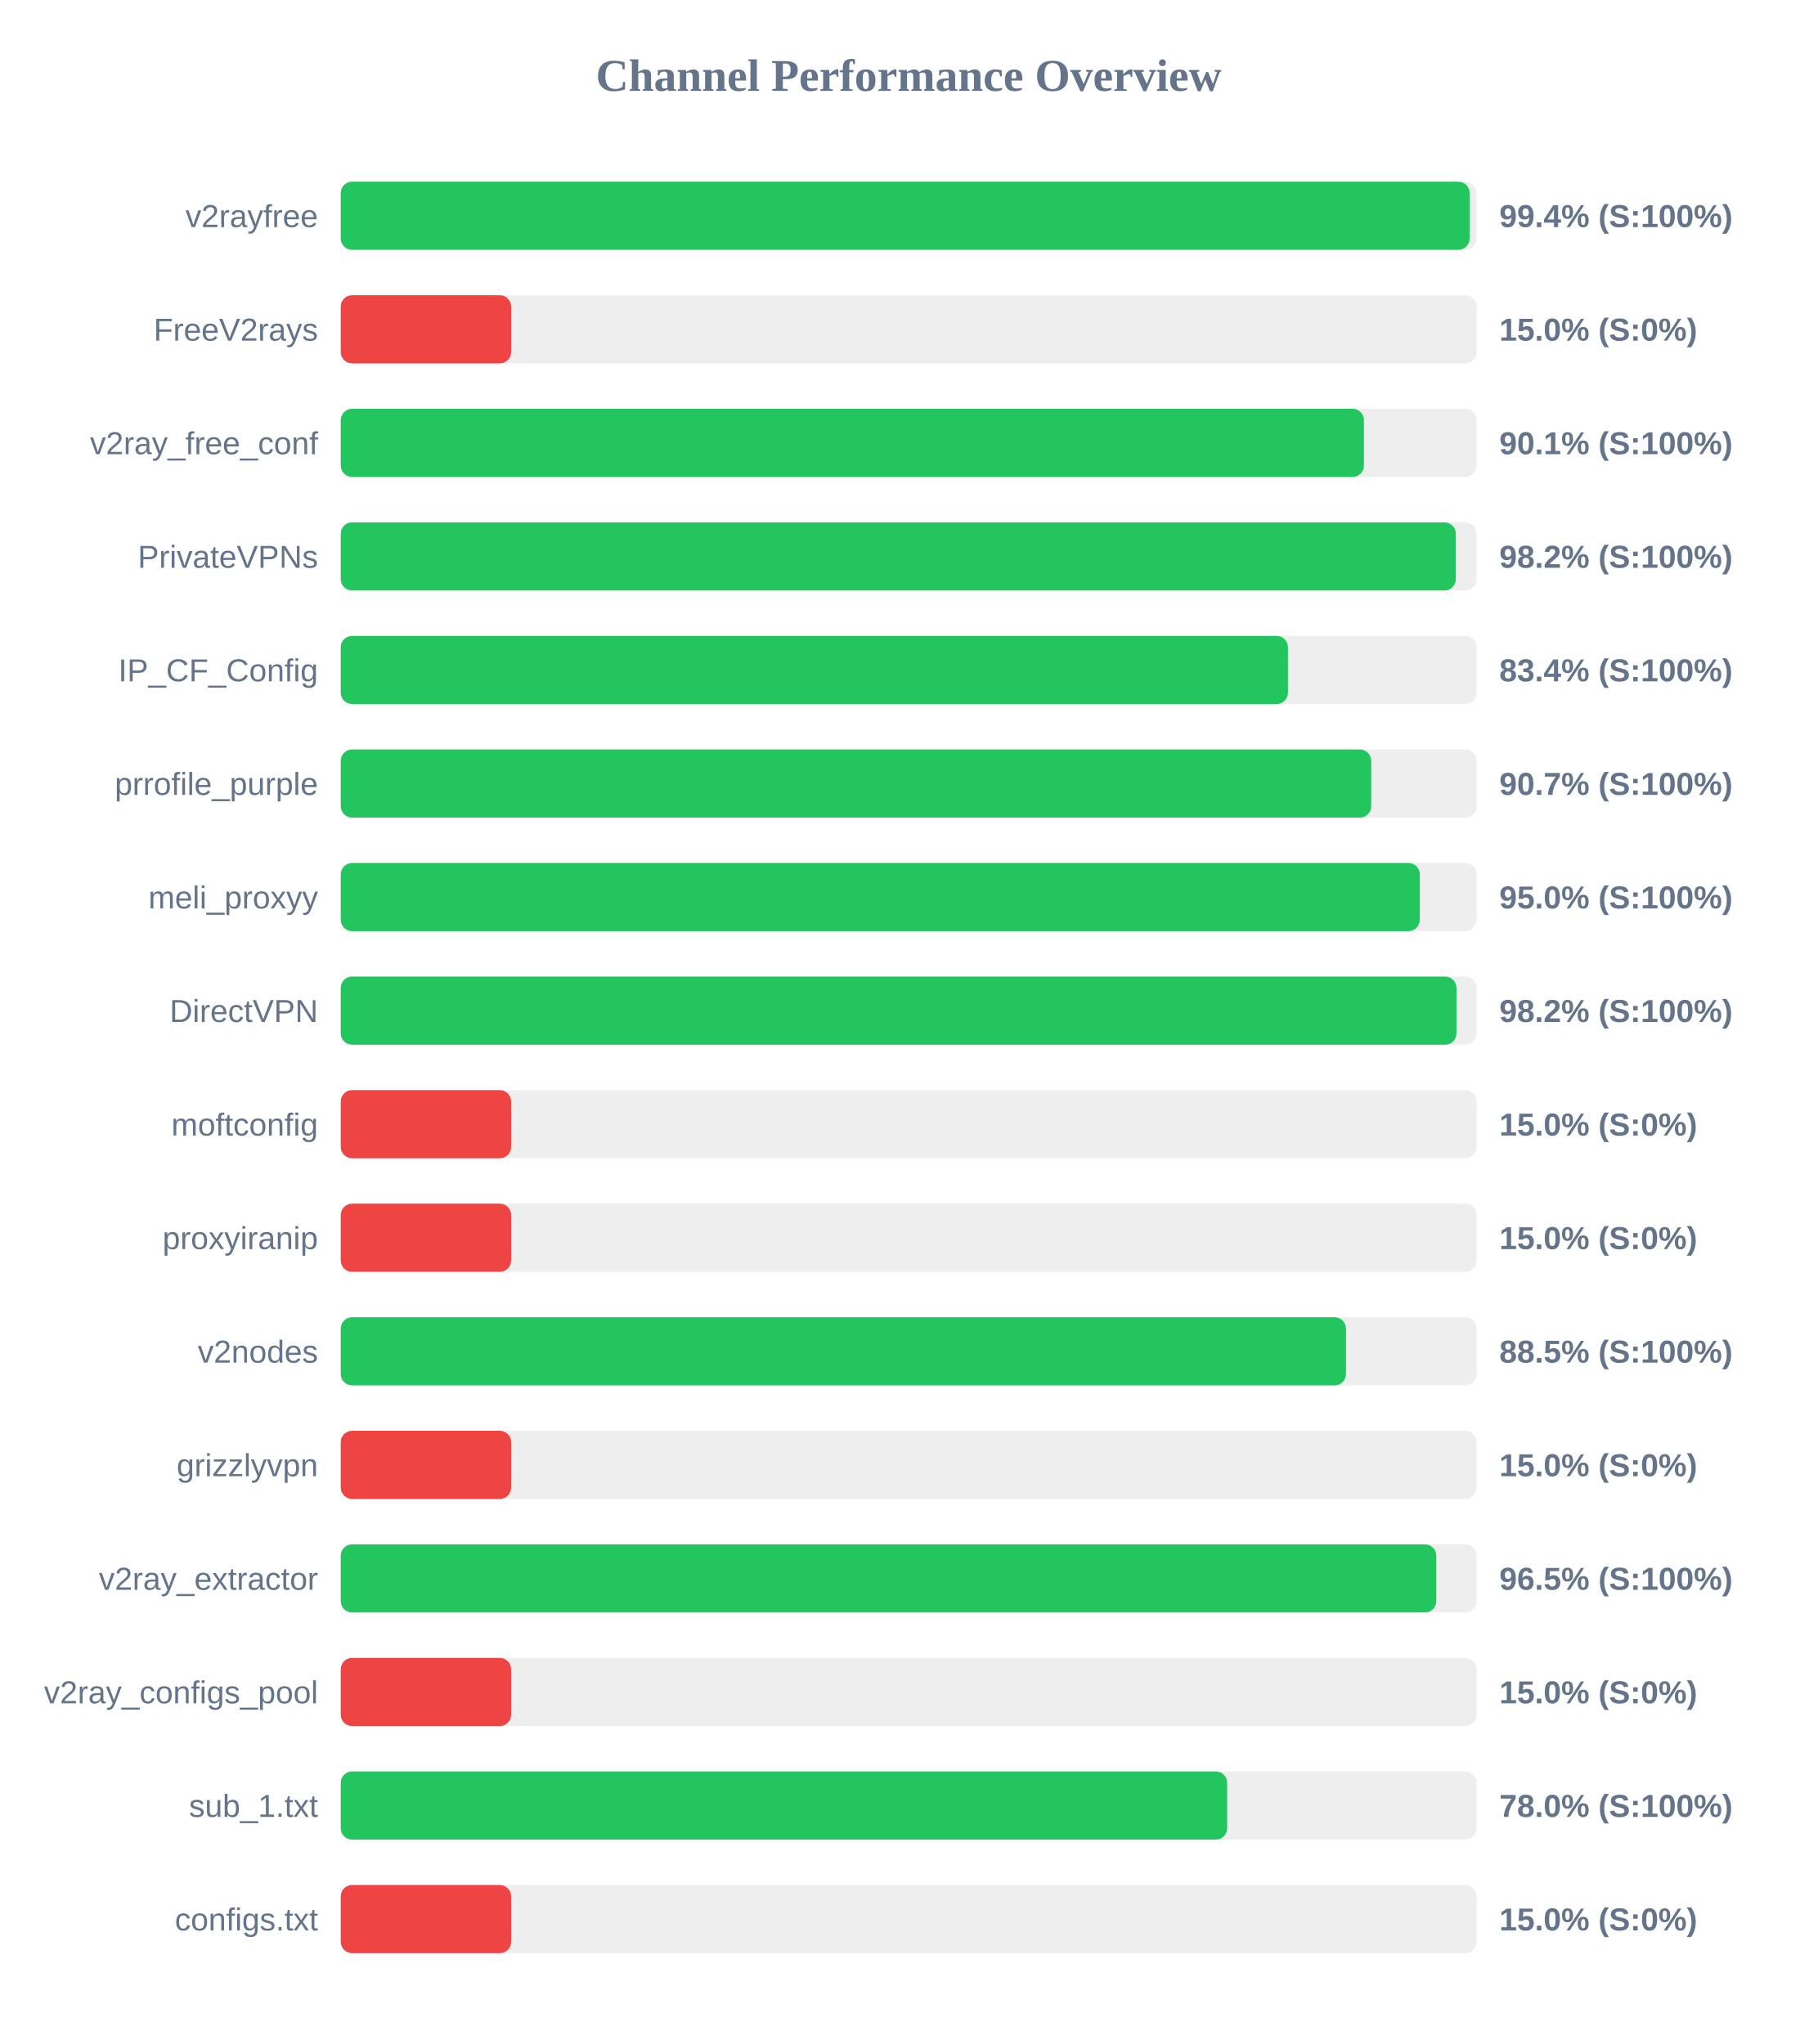
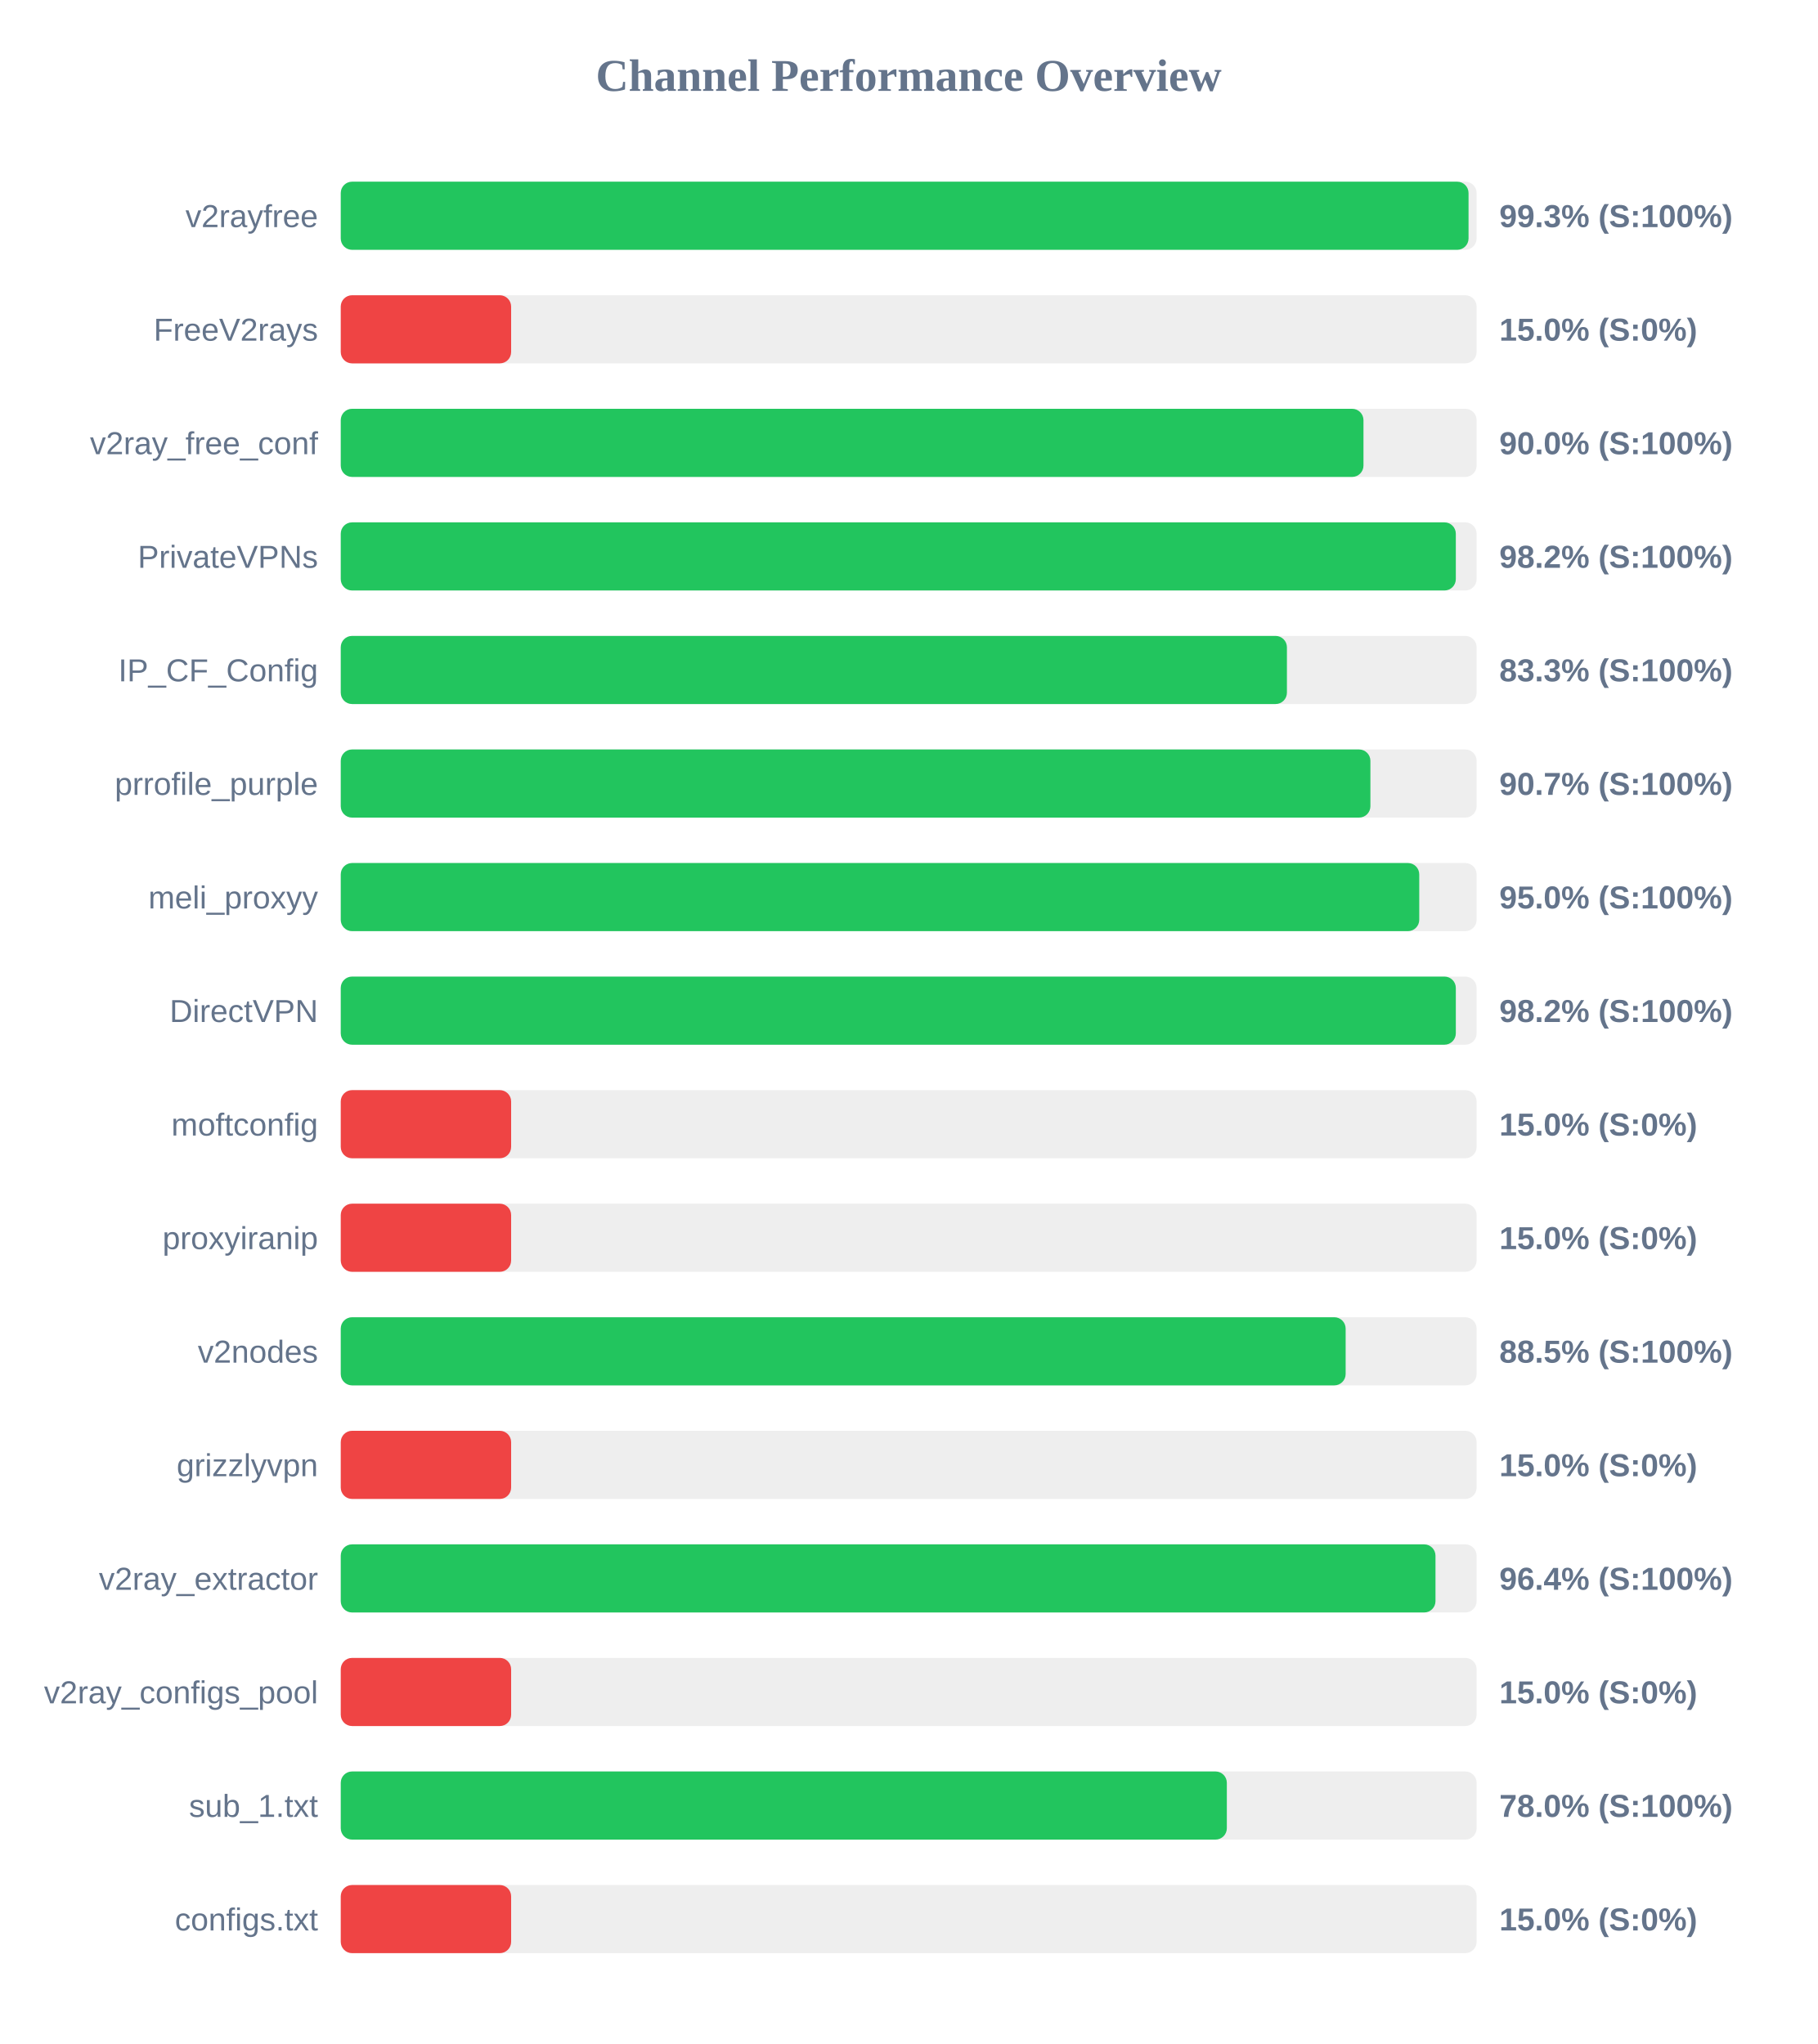
<svg xmlns="http://www.w3.org/2000/svg" width="800" height="900" version="1.1">
  <style>
        .row { font: 14px Arial; fill: #64748b; }
        .score { font: bold 14px Arial; fill: #64748b; }
    </style>
  <text x="400" y="40" text-anchor="middle" font-size="20px" font-weight="bold" fill="#64748b">Channel Performance Overview</text>
  <rect x="150" y="80" width="500" height="30" fill="#eee" rx="5" />
-   <rect x="150" y="80" width="496.95" height="30" fill="#22c55e" rx="5" />
+   <rect x="150" y="80" width="496.45" height="30" fill="#22c55e" rx="5" />
  <text x="140" y="100" text-anchor="end" class="row">v2rayfree</text>
-   <text x="660" y="100" text-anchor="start" class="score">99.4% (S:100%)</text>
+   <text x="660" y="100" text-anchor="start" class="score">99.3% (S:100%)</text>
  <rect x="150" y="130" width="500" height="30" fill="#eee" rx="5" />
  <rect x="150" y="130" width="75.0" height="30" fill="#ef4444" rx="5" />
  <text x="140" y="150" text-anchor="end" class="row">FreeV2rays</text>
  <text x="660" y="150" text-anchor="start" class="score">15.0% (S:0%)</text>
  <rect x="150" y="180" width="500" height="30" fill="#eee" rx="5" />
-   <rect x="150" y="180" width="450.4" height="30" fill="#22c55e" rx="5" />
+   <rect x="150" y="180" width="450.2" height="30" fill="#22c55e" rx="5" />
  <text x="140" y="200" text-anchor="end" class="row">v2ray_free_conf</text>
-   <text x="660" y="200" text-anchor="start" class="score">90.1% (S:100%)</text>
+   <text x="660" y="200" text-anchor="start" class="score">90.0% (S:100%)</text>
  <rect x="150" y="230" width="500" height="30" fill="#eee" rx="5" />
  <rect x="150" y="230" width="490.85" height="30" fill="#22c55e" rx="5" />
  <text x="140" y="250" text-anchor="end" class="row">PrivateVPNs</text>
  <text x="660" y="250" text-anchor="start" class="score">98.2% (S:100%)</text>
  <rect x="150" y="280" width="500" height="30" fill="#eee" rx="5" />
-   <rect x="150" y="280" width="416.95" height="30" fill="#22c55e" rx="5" />
+   <rect x="150" y="280" width="416.5" height="30" fill="#22c55e" rx="5" />
  <text x="140" y="300" text-anchor="end" class="row">IP_CF_Config</text>
-   <text x="660" y="300" text-anchor="start" class="score">83.4% (S:100%)</text>
+   <text x="660" y="300" text-anchor="start" class="score">83.3% (S:100%)</text>
  <rect x="150" y="330" width="500" height="30" fill="#eee" rx="5" />
-   <rect x="150" y="330" width="453.6" height="30" fill="#22c55e" rx="5" />
+   <rect x="150" y="330" width="453.25" height="30" fill="#22c55e" rx="5" />
  <text x="140" y="350" text-anchor="end" class="row">prrofile_purple</text>
  <text x="660" y="350" text-anchor="start" class="score">90.7% (S:100%)</text>
  <rect x="150" y="380" width="500" height="30" fill="#eee" rx="5" />
-   <rect x="150" y="380" width="475.0" height="30" fill="#22c55e" rx="5" />
+   <rect x="150" y="380" width="474.75" height="30" fill="#22c55e" rx="5" />
  <text x="140" y="400" text-anchor="end" class="row">meli_proxyy</text>
  <text x="660" y="400" text-anchor="start" class="score">95.0% (S:100%)</text>
  <rect x="150" y="430" width="500" height="30" fill="#eee" rx="5" />
-   <rect x="150" y="430" width="491.15" height="30" fill="#22c55e" rx="5" />
+   <rect x="150" y="430" width="490.85" height="30" fill="#22c55e" rx="5" />
  <text x="140" y="450" text-anchor="end" class="row">DirectVPN</text>
  <text x="660" y="450" text-anchor="start" class="score">98.2% (S:100%)</text>
  <rect x="150" y="480" width="500" height="30" fill="#eee" rx="5" />
  <rect x="150" y="480" width="75.0" height="30" fill="#ef4444" rx="5" />
  <text x="140" y="500" text-anchor="end" class="row">moftconfig</text>
  <text x="660" y="500" text-anchor="start" class="score">15.0% (S:0%)</text>
  <rect x="150" y="530" width="500" height="30" fill="#eee" rx="5" />
  <rect x="150" y="530" width="75.0" height="30" fill="#ef4444" rx="5" />
  <text x="140" y="550" text-anchor="end" class="row">proxyiranip</text>
  <text x="660" y="550" text-anchor="start" class="score">15.0% (S:0%)</text>
  <rect x="150" y="580" width="500" height="30" fill="#eee" rx="5" />
-   <rect x="150" y="580" width="442.5" height="30" fill="#22c55e" rx="5" />
+   <rect x="150" y="580" width="442.35" height="30" fill="#22c55e" rx="5" />
  <text x="140" y="600" text-anchor="end" class="row">v2nodes</text>
  <text x="660" y="600" text-anchor="start" class="score">88.5% (S:100%)</text>
  <rect x="150" y="630" width="500" height="30" fill="#eee" rx="5" />
  <rect x="150" y="630" width="75.0" height="30" fill="#ef4444" rx="5" />
  <text x="140" y="650" text-anchor="end" class="row">grizzlyvpn</text>
  <text x="660" y="650" text-anchor="start" class="score">15.0% (S:0%)</text>
  <rect x="150" y="680" width="500" height="30" fill="#eee" rx="5" />
-   <rect x="150" y="680" width="482.25" height="30" fill="#22c55e" rx="5" />
+   <rect x="150" y="680" width="481.9" height="30" fill="#22c55e" rx="5" />
  <text x="140" y="700" text-anchor="end" class="row">v2ray_extractor</text>
-   <text x="660" y="700" text-anchor="start" class="score">96.5% (S:100%)</text>
+   <text x="660" y="700" text-anchor="start" class="score">96.4% (S:100%)</text>
  <rect x="150" y="730" width="500" height="30" fill="#eee" rx="5" />
  <rect x="150" y="730" width="75.0" height="30" fill="#ef4444" rx="5" />
  <text x="140" y="750" text-anchor="end" class="row">v2ray_configs_pool</text>
  <text x="660" y="750" text-anchor="start" class="score">15.0% (S:0%)</text>
  <rect x="150" y="780" width="500" height="30" fill="#eee" rx="5" />
-   <rect x="150" y="780" width="390.2" height="30" fill="#22c55e" rx="5" />
+   <rect x="150" y="780" width="390.05" height="30" fill="#22c55e" rx="5" />
  <text x="140" y="800" text-anchor="end" class="row">sub_1.txt</text>
  <text x="660" y="800" text-anchor="start" class="score">78.0% (S:100%)</text>
  <rect x="150" y="830" width="500" height="30" fill="#eee" rx="5" />
  <rect x="150" y="830" width="75.0" height="30" fill="#ef4444" rx="5" />
  <text x="140" y="850" text-anchor="end" class="row">configs.txt</text>
  <text x="660" y="850" text-anchor="start" class="score">15.0% (S:0%)</text>
</svg>
